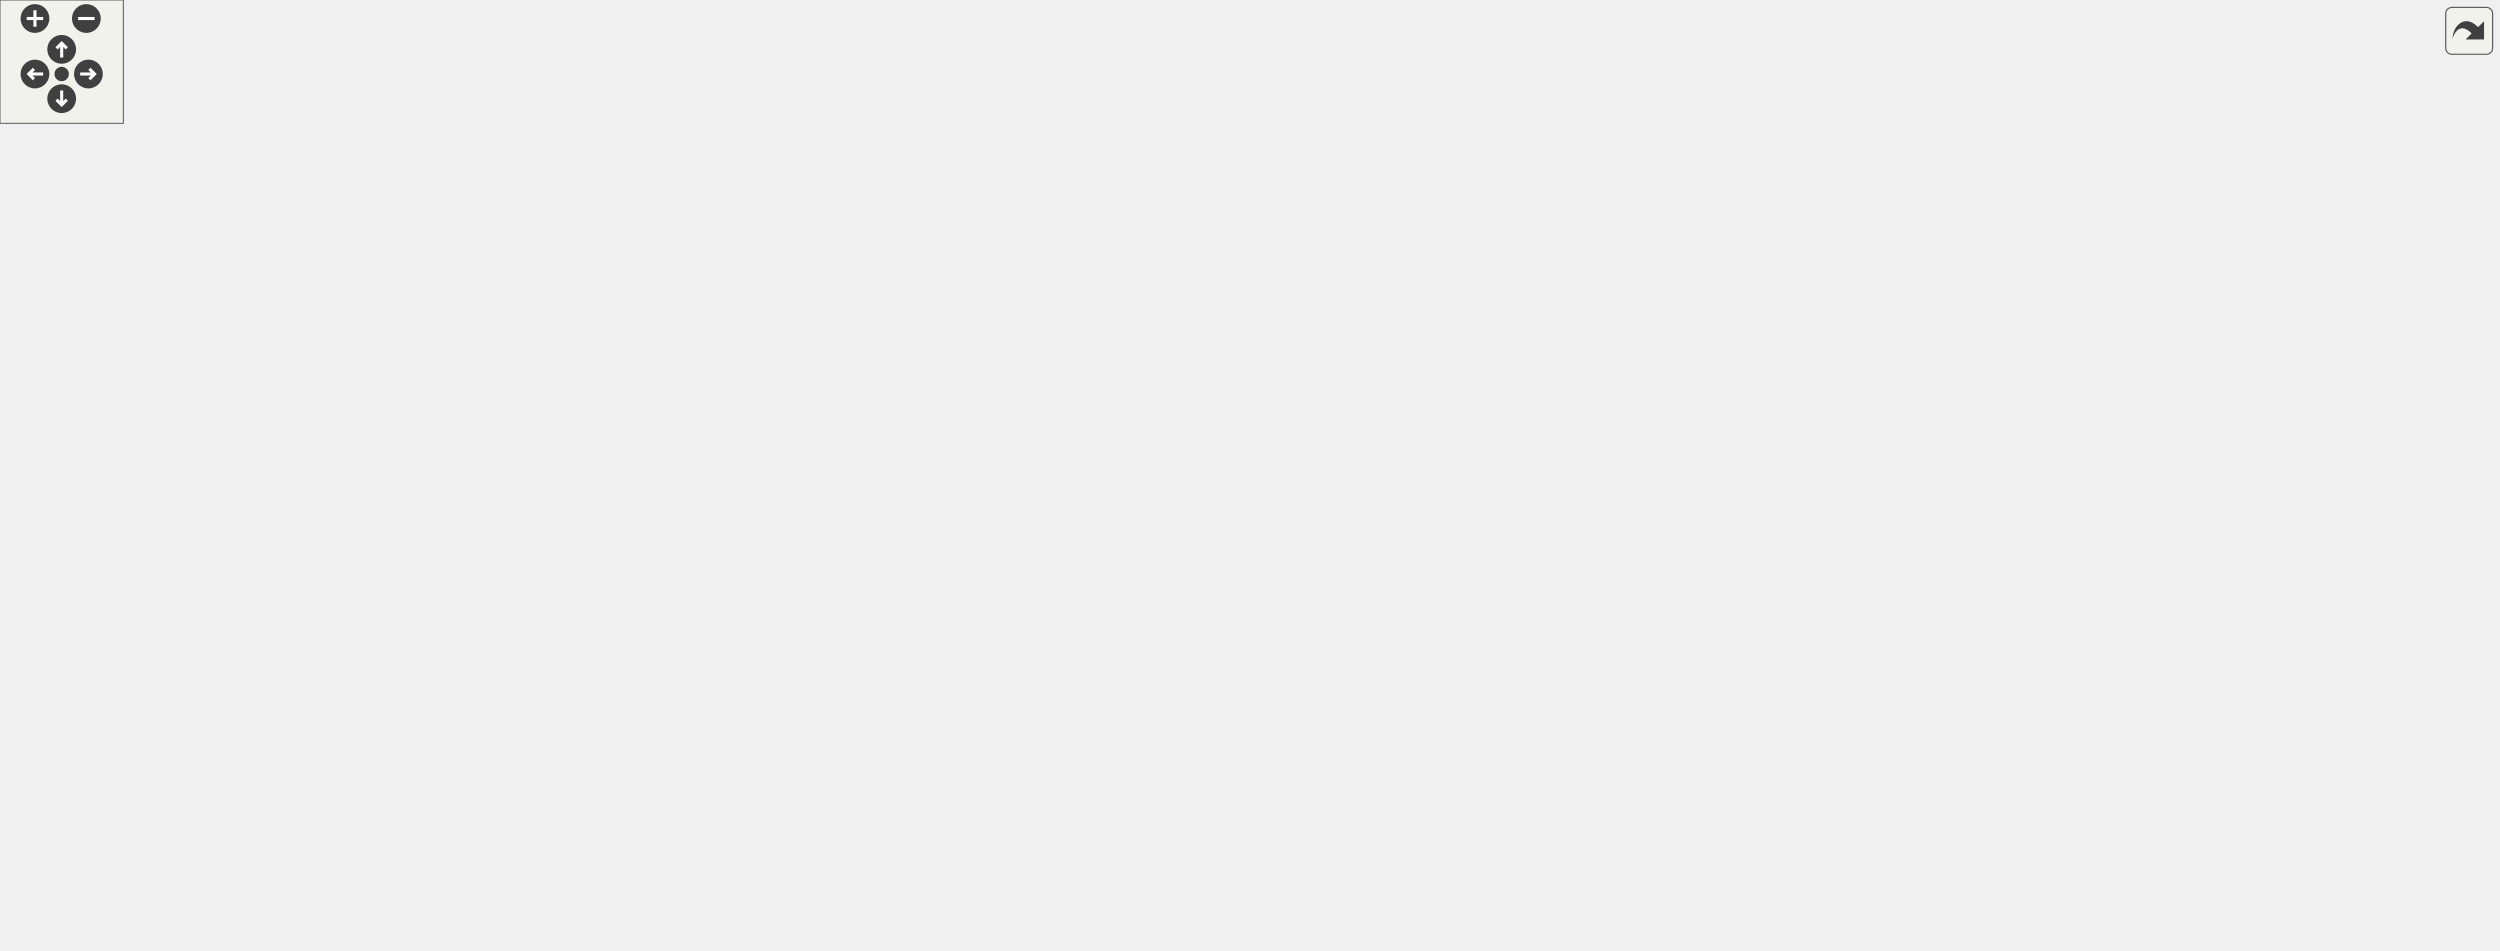
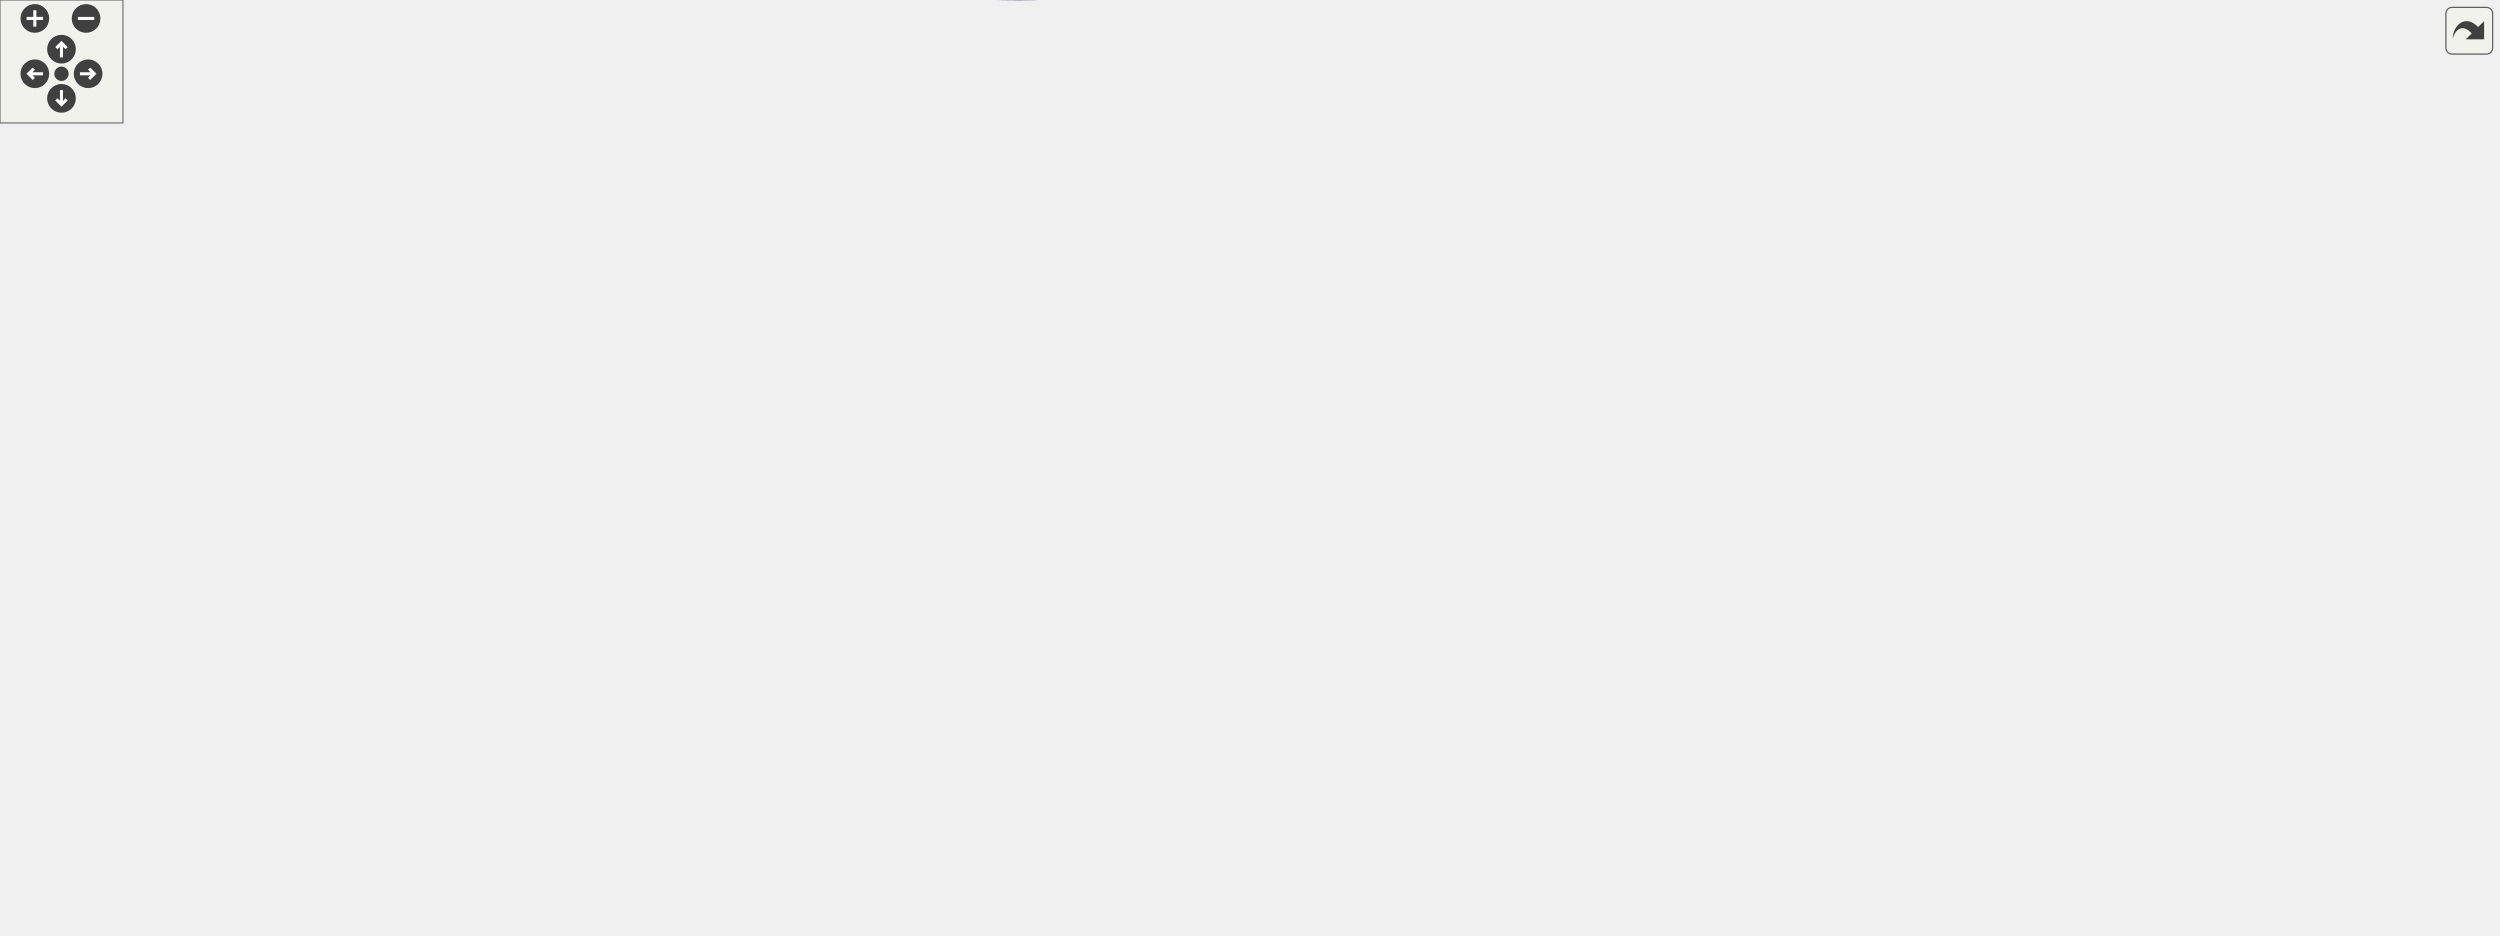
<svg xmlns="http://www.w3.org/2000/svg" xmlns:xlink="http://www.w3.org/1999/xlink" id="main" version="1.1" xml:space="preserve">
  <style type="text/css">
.edge:hover path { stroke: red; }
.edge:hover polygon { stroke: red; fill: red; }
</style>
  <defs>
    <circle id="rim" cx="0" cy="0" r="7" />
    <circle id="rim2" cx="0" cy="0" r="3.5" />
    <g id="zoomPlus">
      <use xlink:href="#rim" fill="#404040">
        <set attributeName="fill" to="#808080" begin="zoomplus.mouseover" end="zoomplus.mouseout" />
      </use>
      <path d="M-4,0h8M0,-4v8" fill="none" stroke="white" stroke-width="1.5" pointer-events="none" />
    </g>
    <g id="zoomMin">
      <use xlink:href="#rim" fill="#404040">
        <set attributeName="fill" to="#808080" begin="zoomminus.mouseover" end="zoomminus.mouseout" />
      </use>
      <path d="M-4,0h8" fill="none" stroke="white" stroke-width="1.5" pointer-events="none" />
    </g>
    <g id="dirArrow">
      <path fill="none" stroke="white" stroke-width="1.5" d="M0,-3.0v7 M-2.5,-0.5L0,-3.0L2.5,-0.5" />
    </g>
    <g id="resetDef">
      <use xlink:href="#rim2" fill="#404040">
        <set attributeName="fill" to="#808080" begin="reset.mouseover" end="reset.mouseout" />
      </use>
    </g>
  </defs>
  <svg id="graph" class="graph">
    <g id="viewport">
      <g id="node1" class="node">
        <g id="a_node1">
          <a xlink:title="switch the orientation of the Tuple of the given dimension">
-             <polygon fill="#bfbfbf" stroke="black" points="0,-113 0,-143 125,-143 125,-113 0,-113" />
-             <text text-anchor="start" x="8" y="-131" font-family="Helvetica,sans-Serif" font-size="10.00">wmtk::TriMesh::switch</text>
-             <text text-anchor="middle" x="62.5" y="-120" font-family="Helvetica,sans-Serif" font-size="10.00">_tuple</text>
+             <polygon fill="#bfbfbf" stroke="black" points="0,-222.64 0,-252.64 125,-252.64 125,-222.64 0,-222.64" />
+             <text text-anchor="start" x="8" y="-240.64" font-family="Helvetica,sans-Serif" font-size="10.00">wmtk::TriMesh::switch</text>
+             <text text-anchor="middle" x="62.5" y="-229.64" font-family="Helvetica,sans-Serif" font-size="10.00">_tuple</text>
          </a>
        </g>
      </g>
      <g id="node2" class="node">
        <g id="a_node2">
          <a xlink:href="classwmtk_1_1_mesh.html#aed3f470f75590f3c7b743560568fb97f" target="_top" xlink:title=" ">
-             <polygon fill="none" stroke="black" points="545,-382.5 545,-401.5 694,-401.5 694,-382.5 545,-382.5" />
-             <text text-anchor="middle" x="619.5" y="-389.5" font-family="Helvetica,sans-Serif" font-size="10.00">wmtk::Mesh::get_cell_hash</text>
+             <polygon fill="none" stroke="black" points="547,-170.14 547,-189.14 696,-189.14 696,-170.14 547,-170.14" />
+             <text text-anchor="middle" x="621.5" y="-177.14" font-family="Helvetica,sans-Serif" font-size="10.00">wmtk::Mesh::get_cell_hash</text>
          </a>
        </g>
      </g>
      <g id="edge1" class="edge">
-         <path fill="none" stroke="midnightblue" d="M70.64,-143.4C84.57,-172.12 117.83,-234.49 161,-274 228.63,-335.91 254,-347.26 342,-373 404.82,-391.38 478.95,-395.59 534.64,-395.5" />
-         <polygon fill="midnightblue" stroke="midnightblue" points="534.83,-399 544.81,-395.44 534.79,-392 534.83,-399" />
+         <path fill="none" stroke="midnightblue" d="M125.24,-231.21C225.46,-220.78 423.68,-200.14 536.59,-188.38" />
+         <polygon fill="midnightblue" stroke="midnightblue" points="536.99,-191.86 546.58,-187.34 536.27,-184.89 536.99,-191.86" />
      </g>
      <g id="node3" class="node">
        <g id="a_node3">
          <a xlink:href="classwmtk_1_1_mesh.html#a92666fa5c4c8b680e9b4a9b3755689f0" target="_top" xlink:title=" ">
-             <polygon fill="none" stroke="black" points="554.5,-33 554.5,-63 684.5,-63 684.5,-33 554.5,-33" />
-             <text text-anchor="start" x="562.5" y="-51" font-family="Helvetica,sans-Serif" font-size="10.00">wmtk::Mesh::get_const</text>
-             <text text-anchor="middle" x="619.5" y="-40" font-family="Helvetica,sans-Serif" font-size="10.00">_cell_hash_accessor</text>
+             <polygon fill="none" stroke="black" points="556.5,-208.64 556.5,-238.64 686.5,-238.64 686.5,-208.64 556.5,-208.64" />
+             <text text-anchor="start" x="564.5" y="-226.64" font-family="Helvetica,sans-Serif" font-size="10.00">wmtk::Mesh::get_const</text>
+             <text text-anchor="middle" x="621.5" y="-215.64" font-family="Helvetica,sans-Serif" font-size="10.00">_cell_hash_accessor</text>
          </a>
        </g>
      </g>
      <g id="edge2" class="edge">
-         <path fill="none" stroke="midnightblue" d="M96.23,-112.92C114.85,-104.93 138.82,-95.64 161,-90 293.07,-56.42 452.62,-48.95 544.15,-47.7" />
-         <polygon fill="midnightblue" stroke="midnightblue" points="544.2,-51.2 554.15,-47.59 544.11,-44.2 544.2,-51.2" />
+         <path fill="none" stroke="midnightblue" d="M125.24,-236.09C228.38,-233.5 435.31,-228.3 546.24,-225.51" />
+         <polygon fill="midnightblue" stroke="midnightblue" points="546.43,-229 556.34,-225.25 546.26,-222.01 546.43,-229" />
      </g>
      <g id="node8" class="node">
        <g id="a_node8">
          <a xlink:href="classwmtk_1_1_tri_mesh.html#a54bbf2bda254d11ad60506d6b486de0b" target="_top" xlink:title="return the global id of the Tuple of the given dimension">
-             <polygon fill="none" stroke="black" points="182,-0.5 182,-19.5 285,-19.5 285,-0.5 182,-0.5" />
-             <text text-anchor="middle" x="233.5" y="-7.5" font-family="Helvetica,sans-Serif" font-size="10.00">wmtk::TriMesh::id</text>
+             <polygon fill="none" stroke="black" points="182,-108.14 182,-127.14 285,-127.14 285,-108.14 182,-108.14" />
+             <text text-anchor="middle" x="233.5" y="-115.14" font-family="Helvetica,sans-Serif" font-size="10.00">wmtk::TriMesh::id</text>
          </a>
        </g>
      </g>
      <g id="edge7" class="edge">
-         <path fill="none" stroke="midnightblue" d="M75.46,-112.84C92.43,-92.26 125.42,-55.59 161,-34 168.08,-29.7 176.03,-26.06 183.99,-23.02" />
-         <polygon fill="midnightblue" stroke="midnightblue" points="185.38,-26.24 193.64,-19.6 183.04,-19.64 185.38,-26.24" />
+         <path fill="none" stroke="midnightblue" d="M73.91,-222.47C89.98,-200.23 122.97,-158.99 161,-136.64 164.67,-134.48 168.6,-132.56 172.64,-130.86" />
+         <polygon fill="midnightblue" stroke="midnightblue" points="174.11,-134.04 182.25,-127.26 171.66,-127.49 174.11,-134.04" />
      </g>
      <g id="node9" class="node">
        <g id="a_node9">
          <a xlink:href="classwmtk_1_1_tri_mesh.html#ab5a7b693c52023d7277e8c00f975911d" target="_top" xlink:title="TODO this needs dimension?">
-             <polygon fill="none" stroke="black" points="170.5,-118.5 170.5,-137.5 296.5,-137.5 296.5,-118.5 170.5,-118.5" />
-             <text text-anchor="middle" x="233.5" y="-125.5" font-family="Helvetica,sans-Serif" font-size="10.00">wmtk::TriMesh::is_ccw</text>
+             <polygon fill="none" stroke="black" points="170.5,-304.14 170.5,-323.14 296.5,-323.14 296.5,-304.14 170.5,-304.14" />
+             <text text-anchor="middle" x="233.5" y="-311.14" font-family="Helvetica,sans-Serif" font-size="10.00">wmtk::TriMesh::is_ccw</text>
          </a>
        </g>
      </g>
      <g id="edge8" class="edge">
-         <path fill="none" stroke="midnightblue" d="M125.47,-128C136.76,-128 148.64,-128 160.2,-128" />
-         <polygon fill="midnightblue" stroke="midnightblue" points="160.26,-131.5 170.26,-128 160.25,-124.5 160.26,-131.5" />
+         <path fill="none" stroke="midnightblue" d="M88.99,-252.75C108.34,-263.83 135.81,-278.78 161,-289.64 170.47,-293.72 180.88,-297.56 190.75,-300.93" />
+         <polygon fill="midnightblue" stroke="midnightblue" points="189.8,-304.3 200.4,-304.12 192,-297.65 189.8,-304.3" />
      </g>
      <g id="node13" class="node">
        <g id="a_node13">
          <a xlink:href="classwmtk_1_1_mesh.html#abbb1c54cfd6ec17f4730317ee5fab78d" target="_top" xlink:title=" ">
-             <polygon fill="none" stroke="black" points="351.5,-76.5 351.5,-95.5 499.5,-95.5 499.5,-76.5 351.5,-76.5" />
-             <text text-anchor="middle" x="425.5" y="-83.5" font-family="Helvetica,sans-Serif" font-size="10.00">wmtk::Mesh::is_valid_slow</text>
-           </a>
-         </g>
-       </g>
-       <g id="edge29" class="edge">
-         <path fill="none" stroke="midnightblue" d="M125.23,-114.95C137.06,-112.74 149.39,-110.63 161,-109 221,-100.56 289.16,-94.71 341.12,-91.02" />
-         <polygon fill="midnightblue" stroke="midnightblue" points="341.55,-94.5 351.29,-90.31 341.07,-87.52 341.55,-94.5" />
+             <polygon fill="none" stroke="black" points="351.5,-304.14 351.5,-323.14 499.5,-323.14 499.5,-304.14 351.5,-304.14" />
+             <text text-anchor="middle" x="425.5" y="-311.14" font-family="Helvetica,sans-Serif" font-size="10.00">wmtk::Mesh::is_valid_slow</text>
+           </a>
+         </g>
+       </g>
+       <g id="edge31" class="edge">
+         <path fill="none" stroke="midnightblue" d="M125.15,-250.62C193.58,-265.03 303.04,-288.07 368.93,-301.94" />
+         <polygon fill="midnightblue" stroke="midnightblue" points="368.61,-305.45 379.11,-304.09 370.05,-298.6 368.61,-305.45" />
      </g>
      <g id="node15" class="node">
        <g id="a_node15">
          <a xlink:href="classwmtk_1_1_tri_mesh.html#aed8cb26ee1436707bf26d811aa5e12c6" target="_top" xlink:title="check validity of tuple including its hash">
-             <polygon fill="none" stroke="black" points="168,-245.5 168,-264.5 299,-264.5 299,-245.5 168,-245.5" />
-             <text text-anchor="middle" x="233.5" y="-252.5" font-family="Helvetica,sans-Serif" font-size="10.00">wmtk::TriMesh::is_valid</text>
+             <polygon fill="none" stroke="black" points="168,-146.14 168,-165.14 299,-165.14 299,-146.14 168,-146.14" />
+             <text text-anchor="middle" x="233.5" y="-153.14" font-family="Helvetica,sans-Serif" font-size="10.00">wmtk::TriMesh::is_valid</text>
          </a>
        </g>
      </g>
      <g id="edge16" class="edge">
-         <path fill="none" stroke="midnightblue" d="M83.55,-143.07C115.82,-167.31 178.95,-214.76 211.69,-239.36" />
-         <polygon fill="midnightblue" stroke="midnightblue" points="209.6,-242.17 219.7,-245.38 213.8,-236.57 209.6,-242.17" />
-       </g>
-       <g id="node24" class="node">
-         <g id="a_node24">
+         <path fill="none" stroke="midnightblue" d="M90.06,-222.62C109.47,-211.85 136.57,-197.25 161,-185.64 173.18,-179.85 186.79,-174 198.83,-169.02" />
+         <polygon fill="midnightblue" stroke="midnightblue" points="200.16,-172.25 208.09,-165.23 197.51,-165.77 200.16,-172.25" />
+       </g>
+       <g id="node25" class="node">
+         <g id="a_node25">
          <a xlink:href="namespacewmtk_1_1autogen_1_1tri__mesh.html#a79e963b6d495f42faa81a8b3651c5976" target="_top" xlink:title=" ">
-             <polygon fill="none" stroke="black" points="161,-158 161,-188 306,-188 306,-158 161,-158" />
-             <text text-anchor="start" x="169" y="-176" font-family="Helvetica,sans-Serif" font-size="10.00">wmtk::autogen::tri</text>
-             <text text-anchor="middle" x="233.5" y="-165" font-family="Helvetica,sans-Serif" font-size="10.00">_mesh::local_switch_tuple</text>
-           </a>
-         </g>
-       </g>
-       <g id="edge30" class="edge">
-         <path fill="none" stroke="midnightblue" d="M120.24,-143.11C134.95,-147.03 150.93,-151.28 166.08,-155.32" />
-         <polygon fill="midnightblue" stroke="midnightblue" points="165.34,-158.74 175.91,-157.93 167.14,-151.98 165.34,-158.74" />
+             <polygon fill="none" stroke="black" points="161,-365.64 161,-395.64 306,-395.64 306,-365.64 161,-365.64" />
+             <text text-anchor="start" x="169" y="-383.64" font-family="Helvetica,sans-Serif" font-size="10.00">wmtk::autogen::tri</text>
+             <text text-anchor="middle" x="233.5" y="-372.64" font-family="Helvetica,sans-Serif" font-size="10.00">_mesh::local_switch_tuple</text>
+           </a>
+         </g>
+       </g>
+       <g id="edge32" class="edge">
+         <path fill="none" stroke="midnightblue" d="M77.27,-252.66C95.5,-272.15 129.07,-306.73 161,-332.64 172.86,-342.27 186.65,-351.86 198.93,-359.91" />
+         <polygon fill="midnightblue" stroke="midnightblue" points="197.26,-363 207.56,-365.48 201.06,-357.11 197.26,-363" />
      </g>
      <g id="node4" class="node">
        <g id="a_node4">
          <a xlink:href="classwmtk_1_1_mesh.html#aec980d09bb50f645d6c1c5e604e091c6" target="_top" xlink:title=" ">
-             <polygon fill="none" stroke="black" points="897.5,-197 897.5,-227 1010.5,-227 1010.5,-197 897.5,-197" />
-             <text text-anchor="start" x="905.5" y="-215" font-family="Helvetica,sans-Serif" font-size="10.00">wmtk::Mesh::create</text>
-             <text text-anchor="middle" x="954" y="-204" font-family="Helvetica,sans-Serif" font-size="10.00">_const_accessor</text>
+             <polygon fill="none" stroke="black" points="901.5,-177.64 901.5,-207.64 1014.5,-207.64 1014.5,-177.64 901.5,-177.64" />
+             <text text-anchor="start" x="909.5" y="-195.64" font-family="Helvetica,sans-Serif" font-size="10.00">wmtk::Mesh::create</text>
+             <text text-anchor="middle" x="958" y="-184.64" font-family="Helvetica,sans-Serif" font-size="10.00">_const_accessor</text>
          </a>
        </g>
      </g>
      <g id="edge3" class="edge">
-         <path fill="none" stroke="midnightblue" d="M675.55,-63.07C725.61,-78.05 800.54,-103.74 860,-138 885.43,-152.65 911.3,-173.86 929.28,-189.82" />
-         <polygon fill="midnightblue" stroke="midnightblue" points="927.19,-192.64 936.96,-196.74 931.88,-187.45 927.19,-192.64" />
+         <path fill="none" stroke="midnightblue" d="M686.6,-217.7C745.42,-212.25 832.16,-204.21 891.44,-198.72" />
+         <polygon fill="midnightblue" stroke="midnightblue" points="891.81,-202.2 901.44,-197.79 891.16,-195.23 891.81,-202.2" />
      </g>
      <g id="node5" class="node">
        <g id="a_node5">
          <a xlink:href="classwmtk_1_1attribute_1_1_mesh_attribute_handle.html#ac326961f01b9ba4fec395827f15a7ef2" target="_top" xlink:title=" ">
-             <polygon fill="none" stroke="black" points="1048,-246 1048,-276 1215,-276 1215,-246 1048,-246" />
-             <text text-anchor="start" x="1056" y="-264" font-family="Helvetica,sans-Serif" font-size="10.00">wmtk::attribute::MeshAttribute</text>
-             <text text-anchor="middle" x="1131.5" y="-253" font-family="Helvetica,sans-Serif" font-size="10.00">Handle::as</text>
+             <polygon fill="none" stroke="black" points="1052,-226.64 1052,-256.64 1219,-256.64 1219,-226.64 1052,-226.64" />
+             <text text-anchor="start" x="1060" y="-244.64" font-family="Helvetica,sans-Serif" font-size="10.00">wmtk::attribute::MeshAttribute</text>
+             <text text-anchor="middle" x="1135.5" y="-233.64" font-family="Helvetica,sans-Serif" font-size="10.00">Handle::as</text>
          </a>
        </g>
      </g>
      <g id="edge4" class="edge">
-         <path fill="none" stroke="midnightblue" d="M1009.09,-227.1C1027.36,-232.2 1047.92,-237.94 1066.86,-243.23" />
-         <polygon fill="midnightblue" stroke="midnightblue" points="1066.02,-246.63 1076.59,-245.95 1067.9,-239.89 1066.02,-246.63" />
+         <path fill="none" stroke="midnightblue" d="M1013.09,-207.74C1031.36,-212.84 1051.92,-218.58 1070.86,-223.87" />
+         <polygon fill="midnightblue" stroke="midnightblue" points="1070.02,-227.27 1080.59,-226.59 1071.9,-220.53 1070.02,-227.27" />
      </g>
      <g id="node6" class="node">
        <g id="a_node6">
          <a xlink:href="classwmtk_1_1attribute_1_1_mesh_attribute_handle.html#a2b86caeb22b007b85b138ebc6b0ed837" target="_top" xlink:title=" ">
-             <polygon fill="none" stroke="black" points="1048,-197 1048,-227 1215,-227 1215,-197 1048,-197" />
-             <text text-anchor="start" x="1056" y="-215" font-family="Helvetica,sans-Serif" font-size="10.00">wmtk::attribute::MeshAttribute</text>
-             <text text-anchor="middle" x="1131.5" y="-204" font-family="Helvetica,sans-Serif" font-size="10.00">Handle::holds</text>
+             <polygon fill="none" stroke="black" points="1052,-177.64 1052,-207.64 1219,-207.64 1219,-177.64 1052,-177.64" />
+             <text text-anchor="start" x="1060" y="-195.64" font-family="Helvetica,sans-Serif" font-size="10.00">wmtk::attribute::MeshAttribute</text>
+             <text text-anchor="middle" x="1135.5" y="-184.64" font-family="Helvetica,sans-Serif" font-size="10.00">Handle::holds</text>
          </a>
        </g>
      </g>
      <g id="edge5" class="edge">
-         <path fill="none" stroke="midnightblue" d="M1010.53,-212C1019.23,-212 1028.42,-212 1037.69,-212" />
-         <polygon fill="midnightblue" stroke="midnightblue" points="1037.76,-215.5 1047.76,-212 1037.76,-208.5 1037.76,-215.5" />
+         <path fill="none" stroke="midnightblue" d="M1014.53,-192.64C1023.23,-192.64 1032.42,-192.64 1041.69,-192.64" />
+         <polygon fill="midnightblue" stroke="midnightblue" points="1041.76,-196.14 1051.76,-192.64 1041.76,-189.14 1041.76,-196.14" />
      </g>
      <g id="node7" class="node">
        <g id="a_node7">
          <a xlink:href="classwmtk_1_1attribute_1_1_mesh_attribute_handle.html#a620620d54776b2c5f4f9cebad465cfa7" target="_top" xlink:title=" ">
-             <polygon fill="none" stroke="black" points="1048,-148 1048,-178 1215,-178 1215,-148 1048,-148" />
-             <text text-anchor="start" x="1056" y="-166" font-family="Helvetica,sans-Serif" font-size="10.00">wmtk::attribute::MeshAttribute</text>
-             <text text-anchor="middle" x="1131.5" y="-155" font-family="Helvetica,sans-Serif" font-size="10.00">Handle::mesh</text>
+             <polygon fill="none" stroke="black" points="1052,-128.64 1052,-158.64 1219,-158.64 1219,-128.64 1052,-128.64" />
+             <text text-anchor="start" x="1060" y="-146.64" font-family="Helvetica,sans-Serif" font-size="10.00">wmtk::attribute::MeshAttribute</text>
+             <text text-anchor="middle" x="1135.5" y="-135.64" font-family="Helvetica,sans-Serif" font-size="10.00">Handle::mesh</text>
          </a>
        </g>
      </g>
      <g id="edge6" class="edge">
-         <path fill="none" stroke="midnightblue" d="M1009.09,-196.9C1027.36,-191.8 1047.92,-186.06 1066.86,-180.77" />
-         <polygon fill="midnightblue" stroke="midnightblue" points="1067.9,-184.11 1076.59,-178.05 1066.02,-177.37 1067.9,-184.11" />
+         <path fill="none" stroke="midnightblue" d="M1013.09,-177.54C1031.36,-172.44 1051.92,-166.7 1070.86,-161.41" />
+         <polygon fill="midnightblue" stroke="midnightblue" points="1071.9,-164.75 1080.59,-158.69 1070.02,-158.01 1071.9,-164.75" />
      </g>
      <g id="node10" class="node">
        <g id="a_node10">
          <a xlink:href="namespacewmtk_1_1autogen_1_1tri__mesh.html#a6be2df6fcccd4af73e898020019ea7d2" target="_top" xlink:title=" ">
-             <polygon fill="none" stroke="black" points="372,-115 372,-145 479,-145 479,-115 372,-115" />
-             <text text-anchor="start" x="380" y="-133" font-family="Helvetica,sans-Serif" font-size="10.00">wmtk::autogen::tri</text>
-             <text text-anchor="middle" x="425.5" y="-122" font-family="Helvetica,sans-Serif" font-size="10.00">_mesh::is_ccw</text>
+             <polygon fill="none" stroke="black" points="372,-342.64 372,-372.64 479,-372.64 479,-342.64 372,-342.64" />
+             <text text-anchor="start" x="380" y="-360.64" font-family="Helvetica,sans-Serif" font-size="10.00">wmtk::autogen::tri</text>
+             <text text-anchor="middle" x="425.5" y="-349.64" font-family="Helvetica,sans-Serif" font-size="10.00">_mesh::is_ccw</text>
          </a>
        </g>
      </g>
      <g id="edge9" class="edge">
-         <path fill="none" stroke="midnightblue" d="M296.71,-128.65C317.55,-128.87 340.78,-129.12 361.66,-129.34" />
-         <polygon fill="midnightblue" stroke="midnightblue" points="361.66,-132.84 371.7,-129.44 361.74,-125.84 361.66,-132.84" />
+         <path fill="none" stroke="midnightblue" d="M275.73,-323.19C300.92,-329.02 333.62,-336.6 361.96,-343.16" />
+         <polygon fill="midnightblue" stroke="midnightblue" points="361.24,-346.58 371.78,-345.43 362.82,-339.77 361.24,-346.58" />
      </g>
      <g id="edge13" class="edge">
-         <path fill="none" stroke="midnightblue" d="M277.61,-118.47C305.33,-112.34 341.55,-104.34 371.08,-97.81" />
-         <polygon fill="midnightblue" stroke="midnightblue" points="372.22,-101.14 381.23,-95.57 370.71,-94.31 372.22,-101.14" />
+         <path fill="none" stroke="midnightblue" d="M296.71,-313.64C310.87,-313.64 326.14,-313.64 341.02,-313.64" />
+         <polygon fill="midnightblue" stroke="midnightblue" points="341.24,-317.14 351.24,-313.64 341.24,-310.14 341.24,-317.14" />
      </g>
      <g id="node11" class="node">
        <g id="a_node11">
          <a xlink:href="namespacewmtk_1_1autogen_1_1tri__mesh.html#a2e9c17c0c6953ce9fdd56ebbfb6f01df" target="_top" xlink:title=" ">
-             <polygon fill="none" stroke="black" points="734,-147.5 734,-188.5 856,-188.5 856,-147.5 734,-147.5" />
-             <text text-anchor="start" x="742" y="-176.5" font-family="Helvetica,sans-Serif" font-size="10.00">wmtk::autogen::tri</text>
-             <text text-anchor="start" x="742" y="-165.5" font-family="Helvetica,sans-Serif" font-size="10.00">_mesh::local_id_table</text>
-             <text text-anchor="middle" x="795" y="-154.5" font-family="Helvetica,sans-Serif" font-size="10.00">_offset</text>
+             <polygon fill="none" stroke="black" points="738,-345.14 738,-386.14 860,-386.14 860,-345.14 738,-345.14" />
+             <text text-anchor="start" x="746" y="-374.14" font-family="Helvetica,sans-Serif" font-size="10.00">wmtk::autogen::tri</text>
+             <text text-anchor="start" x="746" y="-363.14" font-family="Helvetica,sans-Serif" font-size="10.00">_mesh::local_id_table</text>
+             <text text-anchor="middle" x="799" y="-352.14" font-family="Helvetica,sans-Serif" font-size="10.00">_offset</text>
          </a>
        </g>
      </g>
      <g id="edge10" class="edge">
-         <path fill="none" stroke="midnightblue" d="M479.11,-133.95C533.11,-138.18 619.54,-145.45 694,-154 703.67,-155.11 713.84,-156.4 723.85,-157.73" />
-         <polygon fill="midnightblue" stroke="midnightblue" points="723.4,-161.2 733.78,-159.08 724.34,-154.26 723.4,-161.2" />
+         <path fill="none" stroke="midnightblue" d="M479.33,-358.78C544.44,-360.18 655.3,-362.57 727.59,-364.12" />
+         <polygon fill="midnightblue" stroke="midnightblue" points="727.89,-367.63 737.96,-364.35 728.04,-360.63 727.89,-367.63" />
      </g>
      <g id="node12" class="node">
        <g id="a_node12">
          <a xlink:href="namespacewmtk_1_1autogen_1_1tri__mesh.html#a65661dca6fabc826945165d3a0851efe" target="_top" xlink:title=" ">
-             <polygon fill="none" stroke="black" points="558.5,-196.5 558.5,-237.5 680.5,-237.5 680.5,-196.5 558.5,-196.5" />
-             <text text-anchor="start" x="566.5" y="-225.5" font-family="Helvetica,sans-Serif" font-size="10.00">wmtk::autogen::tri</text>
-             <text text-anchor="start" x="566.5" y="-214.5" font-family="Helvetica,sans-Serif" font-size="10.00">_mesh::tuple_is_valid</text>
-             <text text-anchor="middle" x="619.5" y="-203.5" font-family="Helvetica,sans-Serif" font-size="10.00">_for_ccw</text>
+             <polygon fill="none" stroke="black" points="560.5,-258.14 560.5,-299.14 682.5,-299.14 682.5,-258.14 560.5,-258.14" />
+             <text text-anchor="start" x="568.5" y="-287.14" font-family="Helvetica,sans-Serif" font-size="10.00">wmtk::autogen::tri</text>
+             <text text-anchor="start" x="568.5" y="-276.14" font-family="Helvetica,sans-Serif" font-size="10.00">_mesh::tuple_is_valid</text>
+             <text text-anchor="middle" x="621.5" y="-265.14" font-family="Helvetica,sans-Serif" font-size="10.00">_for_ccw</text>
          </a>
        </g>
      </g>
      <g id="edge11" class="edge">
-         <path fill="none" stroke="midnightblue" d="M459.94,-145.15C488.62,-158.15 530.49,-177.12 564,-192.3" />
-         <polygon fill="midnightblue" stroke="midnightblue" points="562.66,-195.54 573.21,-196.48 565.55,-189.16 562.66,-195.54" />
+         <path fill="none" stroke="midnightblue" d="M479.3,-344.17C489.36,-340.9 499.66,-337.05 509,-332.64 526.39,-324.43 527.97,-317.57 545,-308.64 548.32,-306.9 551.76,-305.2 555.26,-303.55" />
+         <polygon fill="midnightblue" stroke="midnightblue" points="556.98,-306.61 564.65,-299.29 554.09,-300.23 556.98,-306.61" />
      </g>
      <g id="edge12" class="edge">
-         <path fill="none" stroke="midnightblue" d="M680.69,-200C694.69,-196.05 709.71,-191.81 724.08,-187.75" />
-         <polygon fill="midnightblue" stroke="midnightblue" points="725.24,-191.06 733.91,-184.97 723.34,-184.32 725.24,-191.06" />
+         <path fill="none" stroke="midnightblue" d="M676.92,-299.21C684.08,-302.22 691.26,-305.4 698,-308.64 717.32,-317.93 738.02,-329.45 755.54,-339.69" />
+         <polygon fill="midnightblue" stroke="midnightblue" points="753.99,-342.84 764.38,-344.91 757.55,-336.82 753.99,-342.84" />
      </g>
      <g id="edge14" class="edge">
-         <path fill="none" stroke="midnightblue" d="M474.95,-76.41C496.04,-72.24 521.23,-67.25 544.58,-62.63" />
-         <polygon fill="midnightblue" stroke="midnightblue" points="545.33,-66.05 554.46,-60.67 543.97,-59.18 545.33,-66.05" />
+         <path fill="none" stroke="midnightblue" d="M441.76,-304.09C463.9,-290.51 506.49,-265.41 545,-248.64 550.06,-246.44 555.39,-244.31 560.77,-242.29" />
+         <polygon fill="midnightblue" stroke="midnightblue" points="562.26,-245.47 570.47,-238.78 559.87,-238.89 562.26,-245.47" />
      </g>
      <g id="node14" class="node">
        <g id="a_node14">
          <a xlink:href="classwmtk_1_1_mesh.html#a8c09a3ed591ffbb0e59c83948970d121" target="_top" xlink:title="check validity of tuple including its hash">
-             <polygon fill="none" stroke="black" points="559.5,-82.5 559.5,-101.5 679.5,-101.5 679.5,-82.5 559.5,-82.5" />
-             <text text-anchor="middle" x="619.5" y="-89.5" font-family="Helvetica,sans-Serif" font-size="10.00">wmtk::Mesh::is_valid</text>
+             <polygon fill="none" stroke="black" points="561.5,-318.14 561.5,-337.14 681.5,-337.14 681.5,-318.14 561.5,-318.14" />
+             <text text-anchor="middle" x="621.5" y="-325.14" font-family="Helvetica,sans-Serif" font-size="10.00">wmtk::Mesh::is_valid</text>
          </a>
        </g>
      </g>
      <g id="edge15" class="edge">
-         <path fill="none" stroke="midnightblue" d="M499.63,-88.29C515.8,-88.79 532.89,-89.32 548.92,-89.83" />
-         <polygon fill="midnightblue" stroke="midnightblue" points="549.17,-93.33 559.27,-90.15 549.39,-86.34 549.17,-93.33" />
-       </g>
-       <g id="edge28" class="edge">
-         <path fill="none" stroke="midnightblue" d="M281.96,-245.49C300.61,-242.05 322.25,-238.42 342,-236 411.92,-227.44 492.28,-222.46 548.29,-219.76" />
-         <polygon fill="midnightblue" stroke="midnightblue" points="548.63,-223.25 558.46,-219.28 548.3,-216.26 548.63,-223.25" />
+         <path fill="none" stroke="midnightblue" d="M499.57,-318.91C516.47,-320.13 534.4,-321.43 551.14,-322.64" />
+         <polygon fill="midnightblue" stroke="midnightblue" points="551.16,-326.15 561.38,-323.37 551.66,-319.16 551.16,-326.15" />
+       </g>
+       <g id="edge30" class="edge">
+         <path fill="none" stroke="midnightblue" d="M264.47,-165.19C325.53,-184.65 465.76,-229.33 550.87,-256.45" />
+         <polygon fill="midnightblue" stroke="midnightblue" points="549.87,-259.81 560.46,-259.51 551.99,-253.14 549.87,-259.81" />
      </g>
      <g id="node16" class="node">
        <g id="a_node16">
          <a xlink:href="classwmtk_1_1_tri_mesh.html#a83fe826d80c8be74c3b0589f5818b279" target="_top" xlink:title=" ">
-             <polygon fill="none" stroke="black" points="342,-284 342,-314 509,-314 509,-284 342,-284" />
-             <text text-anchor="start" x="350" y="-302" font-family="Helvetica,sans-Serif" font-size="10.00">wmtk::TriMesh::is_connectivity</text>
-             <text text-anchor="middle" x="425.5" y="-291" font-family="Helvetica,sans-Serif" font-size="10.00">_valid</text>
+             <polygon fill="none" stroke="black" points="342,-52.64 342,-82.64 509,-82.64 509,-52.64 342,-52.64" />
+             <text text-anchor="start" x="350" y="-70.64" font-family="Helvetica,sans-Serif" font-size="10.00">wmtk::TriMesh::is_connectivity</text>
+             <text text-anchor="middle" x="425.5" y="-59.64" font-family="Helvetica,sans-Serif" font-size="10.00">_valid</text>
          </a>
        </g>
      </g>
      <g id="edge17" class="edge">
-         <path fill="none" stroke="midnightblue" d="M275.73,-264.55C297.31,-269.55 324.41,-275.82 349.55,-281.64" />
-         <polygon fill="midnightblue" stroke="midnightblue" points="348.91,-285.09 359.45,-283.93 350.49,-278.27 348.91,-285.09" />
+         <path fill="none" stroke="midnightblue" d="M286.16,-146.1C293.13,-143.64 299.95,-140.54 306,-136.64 327.24,-122.96 321,-106.69 342,-92.64 344.95,-90.67 348.06,-88.84 351.28,-87.16" />
+         <polygon fill="midnightblue" stroke="midnightblue" points="353.03,-90.21 360.58,-82.78 350.05,-83.87 353.03,-90.21" />
      </g>
      <g id="node22" class="node">
        <g id="a_node22">
-           <a xlink:href="classwmtk_1_1_mesh.html#a3cf91616553b85b15aa0984890171fb1" target="_top" xlink:title=" ">
-             <polygon fill="none" stroke="black" points="366,-333 366,-363 485,-363 485,-333 366,-333" />
-             <text text-anchor="start" x="374" y="-351" font-family="Helvetica,sans-Serif" font-size="10.00">wmtk::Mesh::is_hash</text>
-             <text text-anchor="middle" x="425.5" y="-340" font-family="Helvetica,sans-Serif" font-size="10.00">_valid</text>
-           </a>
-         </g>
-       </g>
-       <g id="edge25" class="edge">
-         <path fill="none" stroke="midnightblue" d="M246.73,-264.53C266,-279.16 305.06,-307.2 342,-324 346.43,-326.02 351.08,-327.91 355.81,-329.68" />
-         <polygon fill="midnightblue" stroke="midnightblue" points="355,-333.1 365.6,-333.13 357.33,-326.5 355,-333.1" />
+           <a xlink:href="namespacewmtk.html#a6a35f11c12436093d26fdd8be6fecc06" target="_top" xlink:title="Retrieves the current logger.">
+             <polygon fill="none" stroke="black" points="581,-6.14 581,-25.14 662,-25.14 662,-6.14 581,-6.14" />
+             <text text-anchor="middle" x="621.5" y="-13.14" font-family="Helvetica,sans-Serif" font-size="10.00">wmtk::logger</text>
+           </a>
+         </g>
+       </g>
+       <g id="edge29" class="edge">
+         <path fill="none" stroke="midnightblue" d="M291.39,-146.07C296.71,-143.6 301.7,-140.51 306,-136.64 339.27,-106.73 306.41,-69.75 342,-42.64 408.13,7.72 510.27,2.82 570.74,-5.96" />
+         <polygon fill="midnightblue" stroke="midnightblue" points="570.39,-9.45 580.81,-7.52 571.46,-2.53 570.39,-9.45" />
      </g>
      <g id="node23" class="node">
        <g id="a_node23">
+           <a xlink:href="classwmtk_1_1_mesh.html#a3cf91616553b85b15aa0984890171fb1" target="_top" xlink:title=" ">
+             <polygon fill="none" stroke="black" points="366,-140.64 366,-170.64 485,-170.64 485,-140.64 366,-140.64" />
+             <text text-anchor="start" x="374" y="-158.64" font-family="Helvetica,sans-Serif" font-size="10.00">wmtk::Mesh::is_hash</text>
+             <text text-anchor="middle" x="425.5" y="-147.64" font-family="Helvetica,sans-Serif" font-size="10.00">_valid</text>
+           </a>
+         </g>
+       </g>
+       <g id="edge26" class="edge">
+         <path fill="none" stroke="midnightblue" d="M299.09,-155.64C317.34,-155.64 337.25,-155.64 355.73,-155.64" />
+         <polygon fill="midnightblue" stroke="midnightblue" points="355.83,-159.14 365.83,-155.64 355.83,-152.14 355.83,-159.14" />
+       </g>
+       <g id="node24" class="node">
+         <g id="a_node24">
          <a xlink:href="classwmtk_1_1_tuple.html#a0023f575be92cd5ceeeaaaa3762ea06d" target="_top" xlink:title=" ">
-             <polygon fill="none" stroke="black" points="369,-245.5 369,-264.5 482,-264.5 482,-245.5 369,-245.5" />
-             <text text-anchor="middle" x="425.5" y="-252.5" font-family="Helvetica,sans-Serif" font-size="10.00">wmtk::Tuple::is_null</text>
-           </a>
-         </g>
-       </g>
-       <g id="edge27" class="edge">
-         <path fill="none" stroke="midnightblue" d="M299.09,-255C318.33,-255 339.43,-255 358.75,-255" />
-         <polygon fill="midnightblue" stroke="midnightblue" points="358.97,-258.5 368.97,-255 358.97,-251.5 358.97,-258.5" />
+             <polygon fill="none" stroke="black" points="369,-102.14 369,-121.14 482,-121.14 482,-102.14 369,-102.14" />
+             <text text-anchor="middle" x="425.5" y="-109.14" font-family="Helvetica,sans-Serif" font-size="10.00">wmtk::Tuple::is_null</text>
+           </a>
+         </g>
+       </g>
+       <g id="edge28" class="edge">
+         <path fill="none" stroke="midnightblue" d="M275.33,-146.12C295.41,-141.45 319.97,-135.74 342,-130.64 351.99,-128.33 362.66,-125.87 372.9,-123.51" />
+         <polygon fill="midnightblue" stroke="midnightblue" points="373.99,-126.85 382.95,-121.19 372.42,-120.03 373.99,-126.85" />
      </g>
      <g id="node17" class="node">
        <g id="a_node17">
          <a xlink:href="classwmtk_1_1_mesh.html#a3e8ff83c4a5526a40d18bb9883c6c6c9" target="_top" xlink:title="read in the m_capacities return the upper bound for the number of entities of the given dimension">
-             <polygon fill="none" stroke="black" points="733,-344.5 733,-363.5 857,-363.5 857,-344.5 733,-344.5" />
-             <text text-anchor="middle" x="795" y="-351.5" font-family="Helvetica,sans-Serif" font-size="10.00">wmtk::Mesh::capacity</text>
+             <polygon fill="none" stroke="black" points="737,-82.14 737,-101.14 861,-101.14 861,-82.14 737,-82.14" />
+             <text text-anchor="middle" x="799" y="-89.14" font-family="Helvetica,sans-Serif" font-size="10.00">wmtk::Mesh::capacity</text>
          </a>
        </g>
      </g>
      <g id="edge18" class="edge">
-         <path fill="none" stroke="midnightblue" d="M476.24,-314.05C487.04,-317.33 498.4,-320.78 509,-324 525.01,-328.87 528.56,-331.9 545,-335 604.29,-346.18 672.7,-350.82 722.79,-352.72" />
-         <polygon fill="midnightblue" stroke="midnightblue" points="722.76,-356.23 732.88,-353.08 723.01,-349.23 722.76,-356.23" />
+         <path fill="none" stroke="midnightblue" d="M509.41,-73C574.64,-77.21 664.57,-83.02 726.62,-87.03" />
+         <polygon fill="midnightblue" stroke="midnightblue" points="726.51,-90.53 736.72,-87.68 726.96,-83.54 726.51,-90.53" />
      </g>
      <g id="node19" class="node">
        <g id="a_node19">
          <a xlink:href="classwmtk_1_1_mesh.html#a112e2b6207157042f792ca9b12601abf" target="_top" xlink:title=" ">
-             <polygon fill="none" stroke="black" points="558.5,-295 558.5,-325 680.5,-325 680.5,-295 558.5,-295" />
-             <text text-anchor="start" x="566.5" y="-313" font-family="Helvetica,sans-Serif" font-size="10.00">wmtk::Mesh::get_flag</text>
-             <text text-anchor="middle" x="619.5" y="-302" font-family="Helvetica,sans-Serif" font-size="10.00">_accessor</text>
+             <polygon fill="none" stroke="black" points="560.5,-120.64 560.5,-150.64 682.5,-150.64 682.5,-120.64 560.5,-120.64" />
+             <text text-anchor="start" x="568.5" y="-138.64" font-family="Helvetica,sans-Serif" font-size="10.00">wmtk::Mesh::get_flag</text>
+             <text text-anchor="middle" x="621.5" y="-127.64" font-family="Helvetica,sans-Serif" font-size="10.00">_accessor</text>
          </a>
        </g>
      </g>
      <g id="edge20" class="edge">
-         <path fill="none" stroke="midnightblue" d="M509.04,-303.73C522.11,-304.48 535.52,-305.25 548.28,-305.98" />
-         <polygon fill="midnightblue" stroke="midnightblue" points="548.17,-309.48 558.35,-306.55 548.57,-302.49 548.17,-309.48" />
+         <path fill="none" stroke="midnightblue" d="M478.18,-82.66C488.44,-85.82 499.09,-89.23 509,-92.64 530.58,-100.06 554.2,-109.04 574.13,-116.88" />
+         <polygon fill="midnightblue" stroke="midnightblue" points="573,-120.19 583.59,-120.62 575.57,-113.68 573,-120.19" />
      </g>
      <g id="node21" class="node">
        <g id="a_node21">
-           <a xlink:href="namespacewmtk.html#a6a35f11c12436093d26fdd8be6fecc06" target="_top" xlink:title="Retrieves the current logger.">
-             <polygon fill="none" stroke="black" points="579,-256.5 579,-275.5 660,-275.5 660,-256.5 579,-256.5" />
-             <text text-anchor="middle" x="619.5" y="-263.5" font-family="Helvetica,sans-Serif" font-size="10.00">wmtk::logger</text>
+           <a xlink:href="classwmtk_1_1_tri_mesh.html#a58bdbbfa0cd7bd9263241f6501db182a" target="_top" xlink:title="check if a simplex lies on a boundary or not">
+             <polygon fill="none" stroke="black" points="545,-44.14 545,-63.14 698,-63.14 698,-44.14 545,-44.14" />
+             <text text-anchor="middle" x="621.5" y="-51.14" font-family="Helvetica,sans-Serif" font-size="10.00">wmtk::TriMesh::is_boundary</text>
          </a>
        </g>
      </g>
      <g id="edge24" class="edge">
-         <path fill="none" stroke="midnightblue" d="M509.04,-284.81C529.36,-281.32 550.49,-277.69 568.71,-274.56" />
-         <polygon fill="midnightblue" stroke="midnightblue" points="569.53,-277.97 578.79,-272.83 568.34,-271.07 569.53,-277.97" />
+         <path fill="none" stroke="midnightblue" d="M509.05,-61.68C517.58,-61.07 526.26,-60.44 534.81,-59.82" />
+         <polygon fill="midnightblue" stroke="midnightblue" points="535.07,-63.32 544.79,-59.1 534.56,-56.33 535.07,-63.32" />
+       </g>
+       <g id="edge25" class="edge">
+         <path fill="none" stroke="midnightblue" d="M479.51,-52.57C499.95,-46.84 523.53,-40.33 545,-34.64 553.64,-32.35 562.85,-29.98 571.76,-27.71" />
+         <polygon fill="midnightblue" stroke="midnightblue" points="572.82,-31.06 581.66,-25.22 571.1,-24.27 572.82,-31.06" />
      </g>
      <g id="node18" class="node">
        <g id="a_node18">
          <a xlink:href="namespacewmtk.html#a9e8fdc205b7ba54f122eec3761706a8e" target="_top" xlink:title="Get a unique integer id corresponding to each primitive type.">
-             <polygon fill="none" stroke="black" points="896,-317 896,-347 1012,-347 1012,-317 896,-317" />
-             <text text-anchor="start" x="904" y="-335" font-family="Helvetica,sans-Serif" font-size="10.00">wmtk::get_primitive</text>
-             <text text-anchor="middle" x="954" y="-324" font-family="Helvetica,sans-Serif" font-size="10.00">_type_id</text>
+             <polygon fill="none" stroke="black" points="900,-98.64 900,-128.64 1016,-128.64 1016,-98.64 900,-98.64" />
+             <text text-anchor="start" x="908" y="-116.64" font-family="Helvetica,sans-Serif" font-size="10.00">wmtk::get_primitive</text>
+             <text text-anchor="middle" x="958" y="-105.64" font-family="Helvetica,sans-Serif" font-size="10.00">_type_id</text>
          </a>
        </g>
      </g>
      <g id="edge19" class="edge">
-         <path fill="none" stroke="midnightblue" d="M857.15,-345.43C866.51,-344.12 876.21,-342.76 885.69,-341.43" />
-         <polygon fill="midnightblue" stroke="midnightblue" points="886.45,-344.86 895.87,-340.01 885.48,-337.93 886.45,-344.86" />
+         <path fill="none" stroke="midnightblue" d="M861.15,-100.21C870.51,-101.52 880.21,-102.88 889.69,-104.21" />
+         <polygon fill="midnightblue" stroke="midnightblue" points="889.48,-107.71 899.87,-105.64 890.45,-100.78 889.48,-107.71" />
      </g>
      <g id="node20" class="node">
        <g id="a_node20">
          <a xlink:href="classwmtk_1_1_mesh.html#a3793b1f71479e8b68632f21b32ec3175" target="_top" xlink:title=" ">
-             <polygon fill="none" stroke="black" points="730,-295 730,-325 860,-325 860,-295 730,-295" />
-             <text text-anchor="start" x="738" y="-313" font-family="Helvetica,sans-Serif" font-size="10.00">wmtk::Mesh::get_const</text>
-             <text text-anchor="middle" x="795" y="-302" font-family="Helvetica,sans-Serif" font-size="10.00">_flag_accessor</text>
+             <polygon fill="none" stroke="black" points="734,-120.64 734,-150.64 864,-150.64 864,-120.64 734,-120.64" />
+             <text text-anchor="start" x="742" y="-138.64" font-family="Helvetica,sans-Serif" font-size="10.00">wmtk::Mesh::get_const</text>
+             <text text-anchor="middle" x="799" y="-127.64" font-family="Helvetica,sans-Serif" font-size="10.00">_flag_accessor</text>
          </a>
        </g>
      </g>
      <g id="edge21" class="edge">
-         <path fill="none" stroke="midnightblue" d="M680.69,-310C693.21,-310 706.53,-310 719.49,-310" />
-         <polygon fill="midnightblue" stroke="midnightblue" points="719.77,-313.5 729.77,-310 719.77,-306.5 719.77,-313.5" />
+         <path fill="none" stroke="midnightblue" d="M682.9,-135.64C696.01,-135.64 710.03,-135.64 723.62,-135.64" />
+         <polygon fill="midnightblue" stroke="midnightblue" points="723.9,-139.14 733.9,-135.64 723.9,-132.14 723.9,-139.14" />
      </g>
      <g id="edge22" class="edge">
-         <path fill="none" stroke="midnightblue" d="M820.19,-294.9C846.92,-278.21 890.15,-251.23 919.99,-232.61" />
-         <polygon fill="midnightblue" stroke="midnightblue" points="922.16,-235.38 928.79,-227.11 918.45,-229.44 922.16,-235.38" />
+         <path fill="none" stroke="midnightblue" d="M841.66,-150.77C861.35,-157.91 885.03,-166.51 905.8,-174.05" />
+         <polygon fill="midnightblue" stroke="midnightblue" points="904.82,-177.42 915.42,-177.54 907.21,-170.84 904.82,-177.42" />
      </g>
      <g id="edge23" class="edge">
-         <path fill="none" stroke="midnightblue" d="M860.31,-319.01C868.62,-320.18 877.15,-321.37 885.5,-322.54" />
-         <polygon fill="midnightblue" stroke="midnightblue" points="885.2,-326.03 895.59,-323.96 886.17,-319.1 885.2,-326.03" />
-       </g>
-       <g id="edge26" class="edge">
-         <path fill="none" stroke="midnightblue" d="M485.15,-361.44C511.34,-367.44 541.92,-374.45 567.19,-380.24" />
-         <polygon fill="midnightblue" stroke="midnightblue" points="566.42,-383.65 576.95,-382.48 567.98,-376.83 566.42,-383.65" />
-       </g>
-       <g id="edge31" class="edge">
-         <path fill="none" stroke="midnightblue" d="M306.21,-172.36C414.05,-171.4 616.69,-169.58 723.7,-168.63" />
-         <polygon fill="midnightblue" stroke="midnightblue" points="723.78,-172.13 733.75,-168.54 723.71,-165.13 723.78,-172.13" />
+         <path fill="none" stroke="midnightblue" d="M864.31,-126.63C872.62,-125.46 881.15,-124.27 889.5,-123.1" />
+         <polygon fill="midnightblue" stroke="midnightblue" points="890.17,-126.54 899.59,-121.69 889.2,-119.61 890.17,-126.54" />
+       </g>
+       <g id="edge27" class="edge">
+         <path fill="none" stroke="midnightblue" d="M485.23,-162.91C501.45,-164.91 519.38,-167.13 536.72,-169.28" />
+         <polygon fill="midnightblue" stroke="midnightblue" points="536.5,-172.78 546.85,-170.53 537.36,-165.83 536.5,-172.78" />
+       </g>
+       <g id="edge33" class="edge">
+         <path fill="none" stroke="midnightblue" d="M306.2,-381.4C318.16,-381.5 330.43,-381.59 342,-381.64 500.24,-382.38 540.13,-387.39 698,-376.64 707.57,-375.99 717.64,-375.11 727.55,-374.13" />
+         <polygon fill="midnightblue" stroke="midnightblue" points="728.2,-377.58 737.79,-373.08 727.48,-370.62 728.2,-377.58" />
      </g>
    </g>
  </svg>
  <g id="navigator" transform="translate(0 0)" fill="#404254">
    <rect fill="#f2f5e9" fill-opacity="0.5" stroke="#606060" stroke-width=".5" x="0" y="0" width="60" height="60" />
    <use id="zoomplus" xlink:href="#zoomPlus" x="17" y="9" />
    <use id="zoomminus" xlink:href="#zoomMin" x="42" y="9" />
    <use id="reset" xlink:href="#resetDef" x="30" y="36" />
    <g id="arrowUp" xlink:href="#dirArrow" transform="translate(30 24)">
      <use xlink:href="#rim" fill="#404040">
        <set attributeName="fill" to="#808080" begin="arrowUp.mouseover" end="arrowUp.mouseout" />
      </use>
      <path fill="none" stroke="white" stroke-width="1.5" d="M0,-3.0v7 M-2.5,-0.5L0,-3.0L2.5,-0.5" />
    </g>
    <g id="arrowRight" xlink:href="#dirArrow" transform="rotate(90) translate(36 -43)">
      <use xlink:href="#rim" fill="#404040">
        <set attributeName="fill" to="#808080" begin="arrowRight.mouseover" end="arrowRight.mouseout" />
      </use>
      <path fill="none" stroke="white" stroke-width="1.5" d="M0,-3.0v7 M-2.5,-0.5L0,-3.0L2.5,-0.5" />
    </g>
    <g id="arrowDown" xlink:href="#dirArrow" transform="rotate(180) translate(-30 -48)">
      <use xlink:href="#rim" fill="#404040">
        <set attributeName="fill" to="#808080" begin="arrowDown.mouseover" end="arrowDown.mouseout" />
      </use>
      <path fill="none" stroke="white" stroke-width="1.5" d="M0,-3.0v7 M-2.5,-0.5L0,-3.0L2.5,-0.5" />
    </g>
    <g id="arrowLeft" xlink:href="#dirArrow" transform="rotate(270) translate(-36 17)">
      <use xlink:href="#rim" fill="#404040">
        <set attributeName="fill" to="#808080" begin="arrowLeft.mouseover" end="arrowLeft.mouseout" />
      </use>
      <path fill="none" stroke="white" stroke-width="1.5" d="M0,-3.0v7 M-2.5,-0.5L0,-3.0L2.5,-0.5" />
    </g>
  </g>
  <svg viewBox="0 0 15 15" width="100%" height="30px" preserveAspectRatio="xMaxYMin meet">
    <g id="arrow_out" transform="scale(0.3 0.3)">
      <a xlink:href="classwmtk_1_1_tri_mesh_a980d7bf51ebd7a8c096e904867bd9a41_cgraph_org.svg" target="_base">
        <rect id="button" ry="5" rx="5" y="6" x="6" height="38" width="38" fill="#f2f5e9" fill-opacity="0.5" stroke="#606060" stroke-width="1.0" />
        <path id="arrow" d="M 11.5,31.437 C 11.94,20.098 22.043,11.323 32.159,21.979 L 37.069,17.246 C 37.069,17.246 37.088,32 37.088,32 L 22.16,31.978 C 22.16,31.978 26.998,27.14 26.998,27.14 C 18.529,18.264 13.292,25.23 11.5,31.437 z" style="fill:#404040;" />
      </a>
    </g>
  </svg>
</svg>
